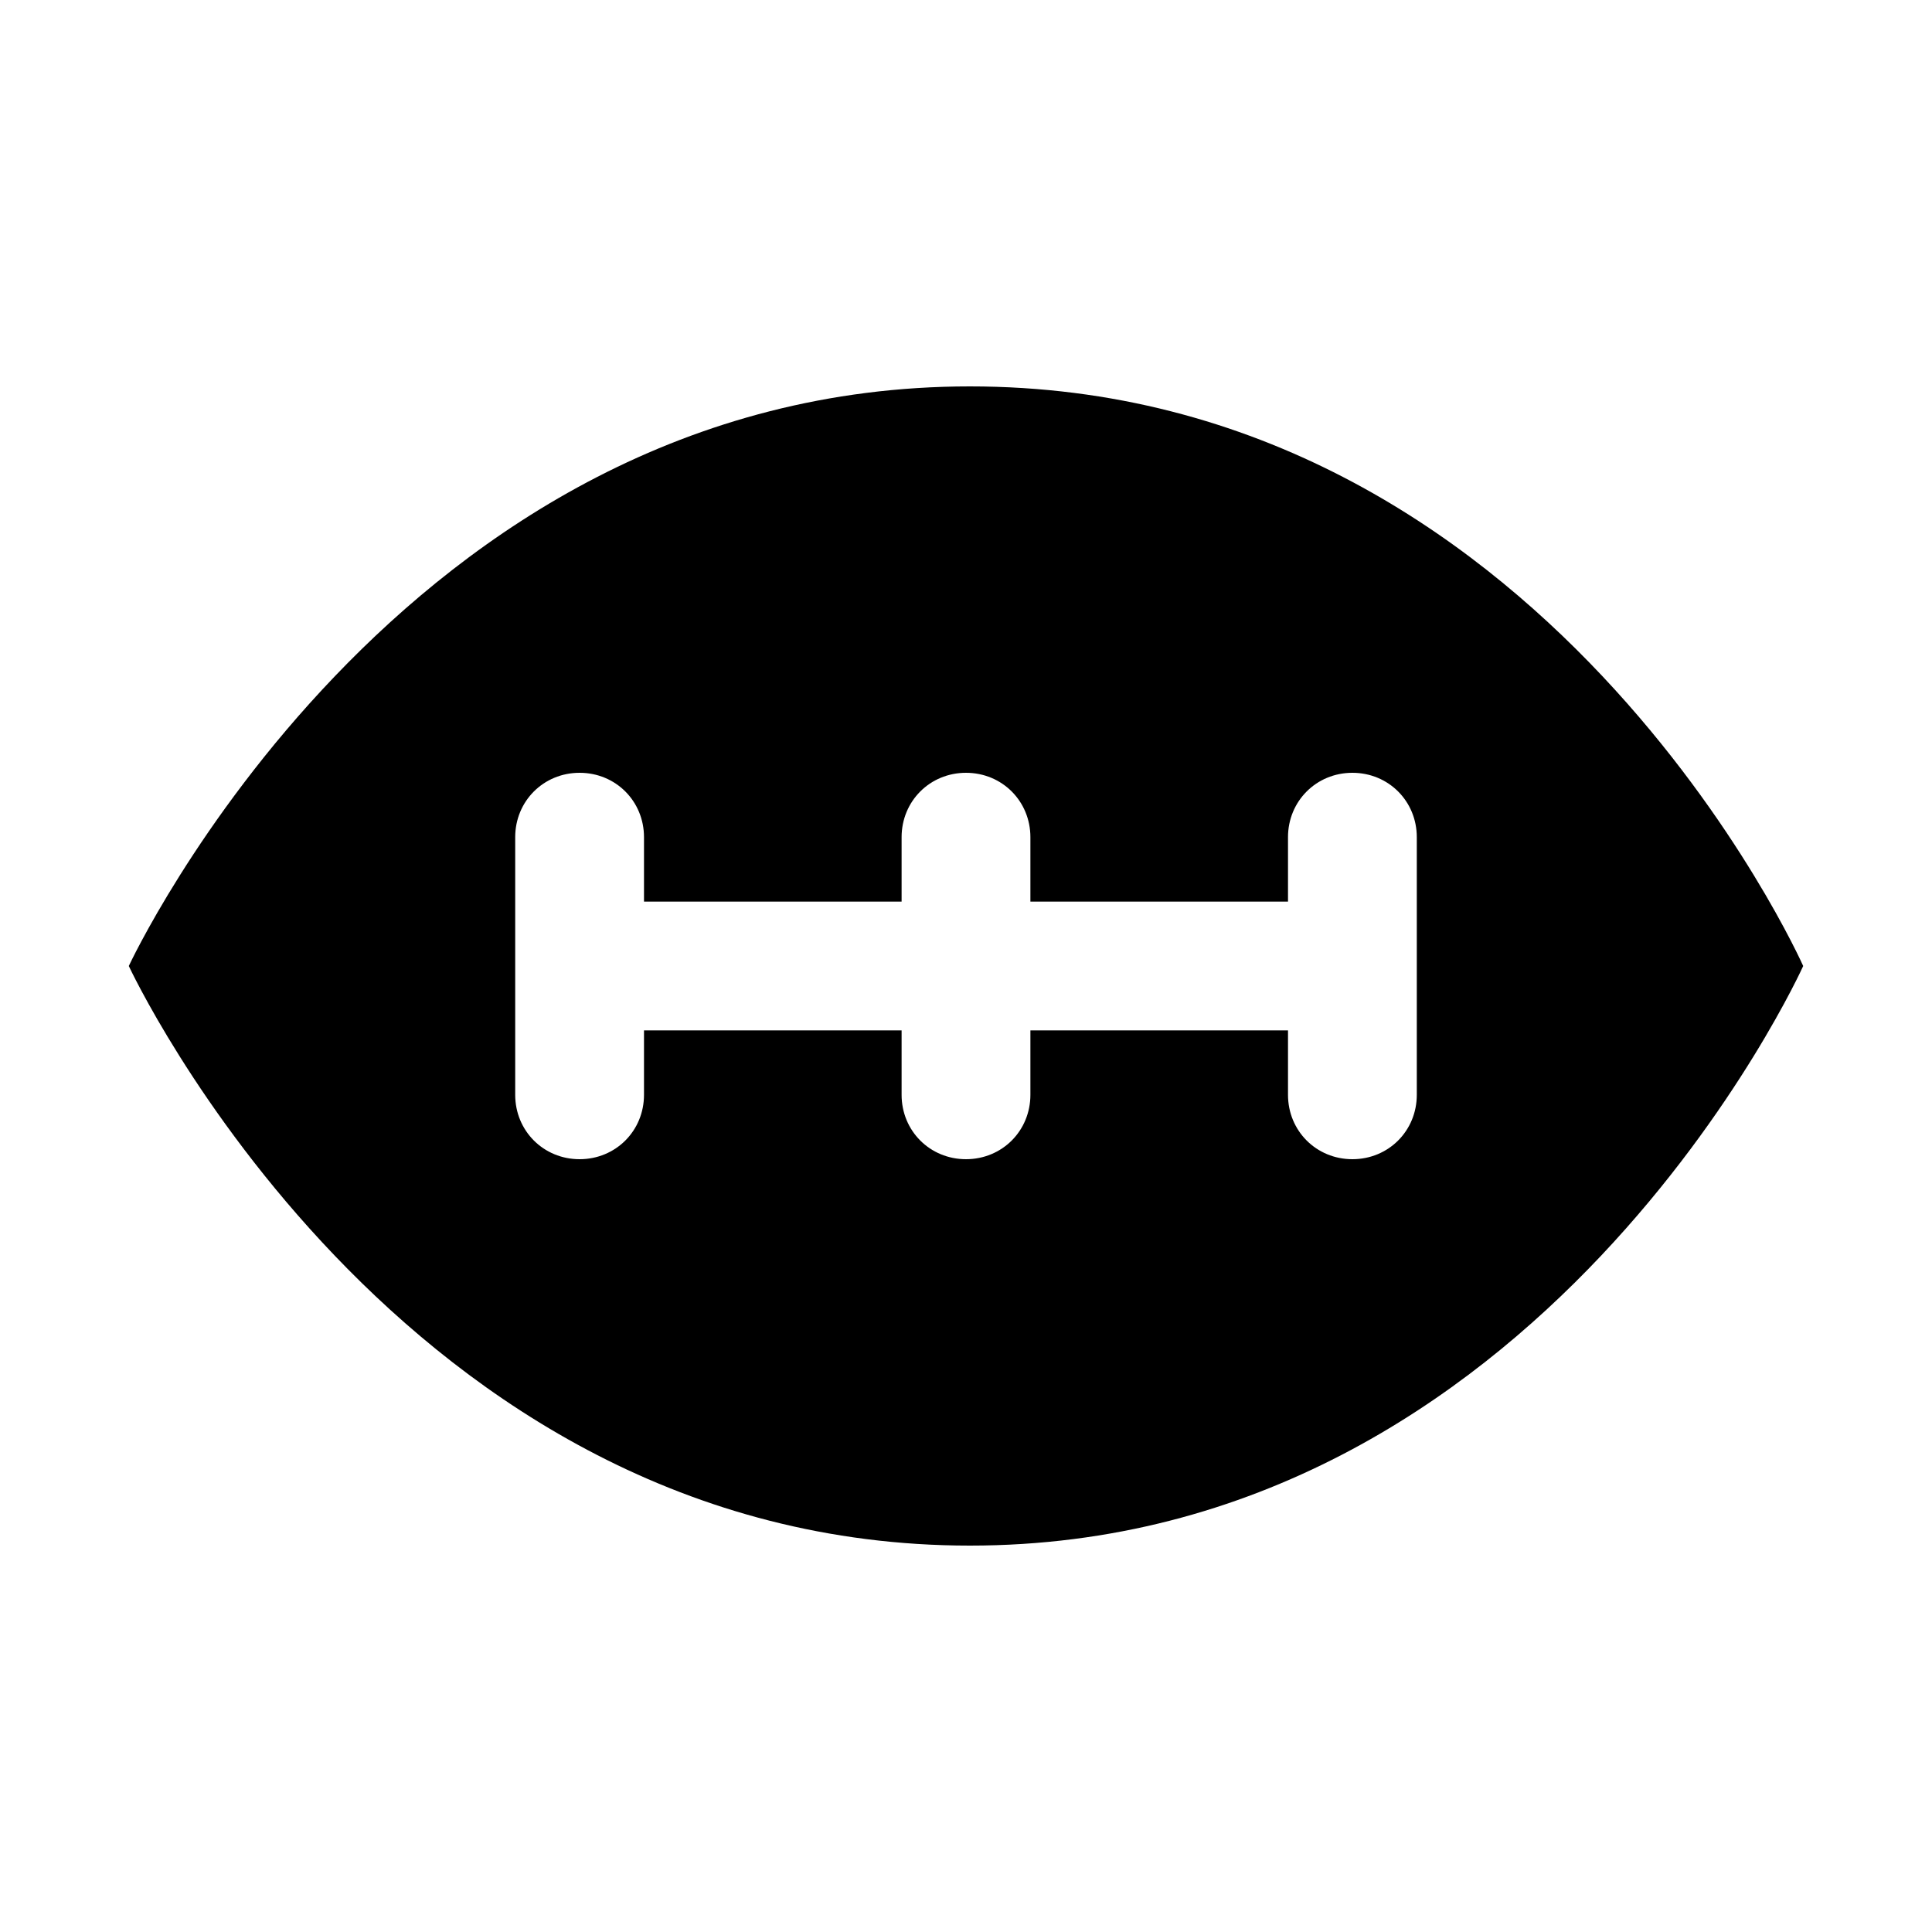
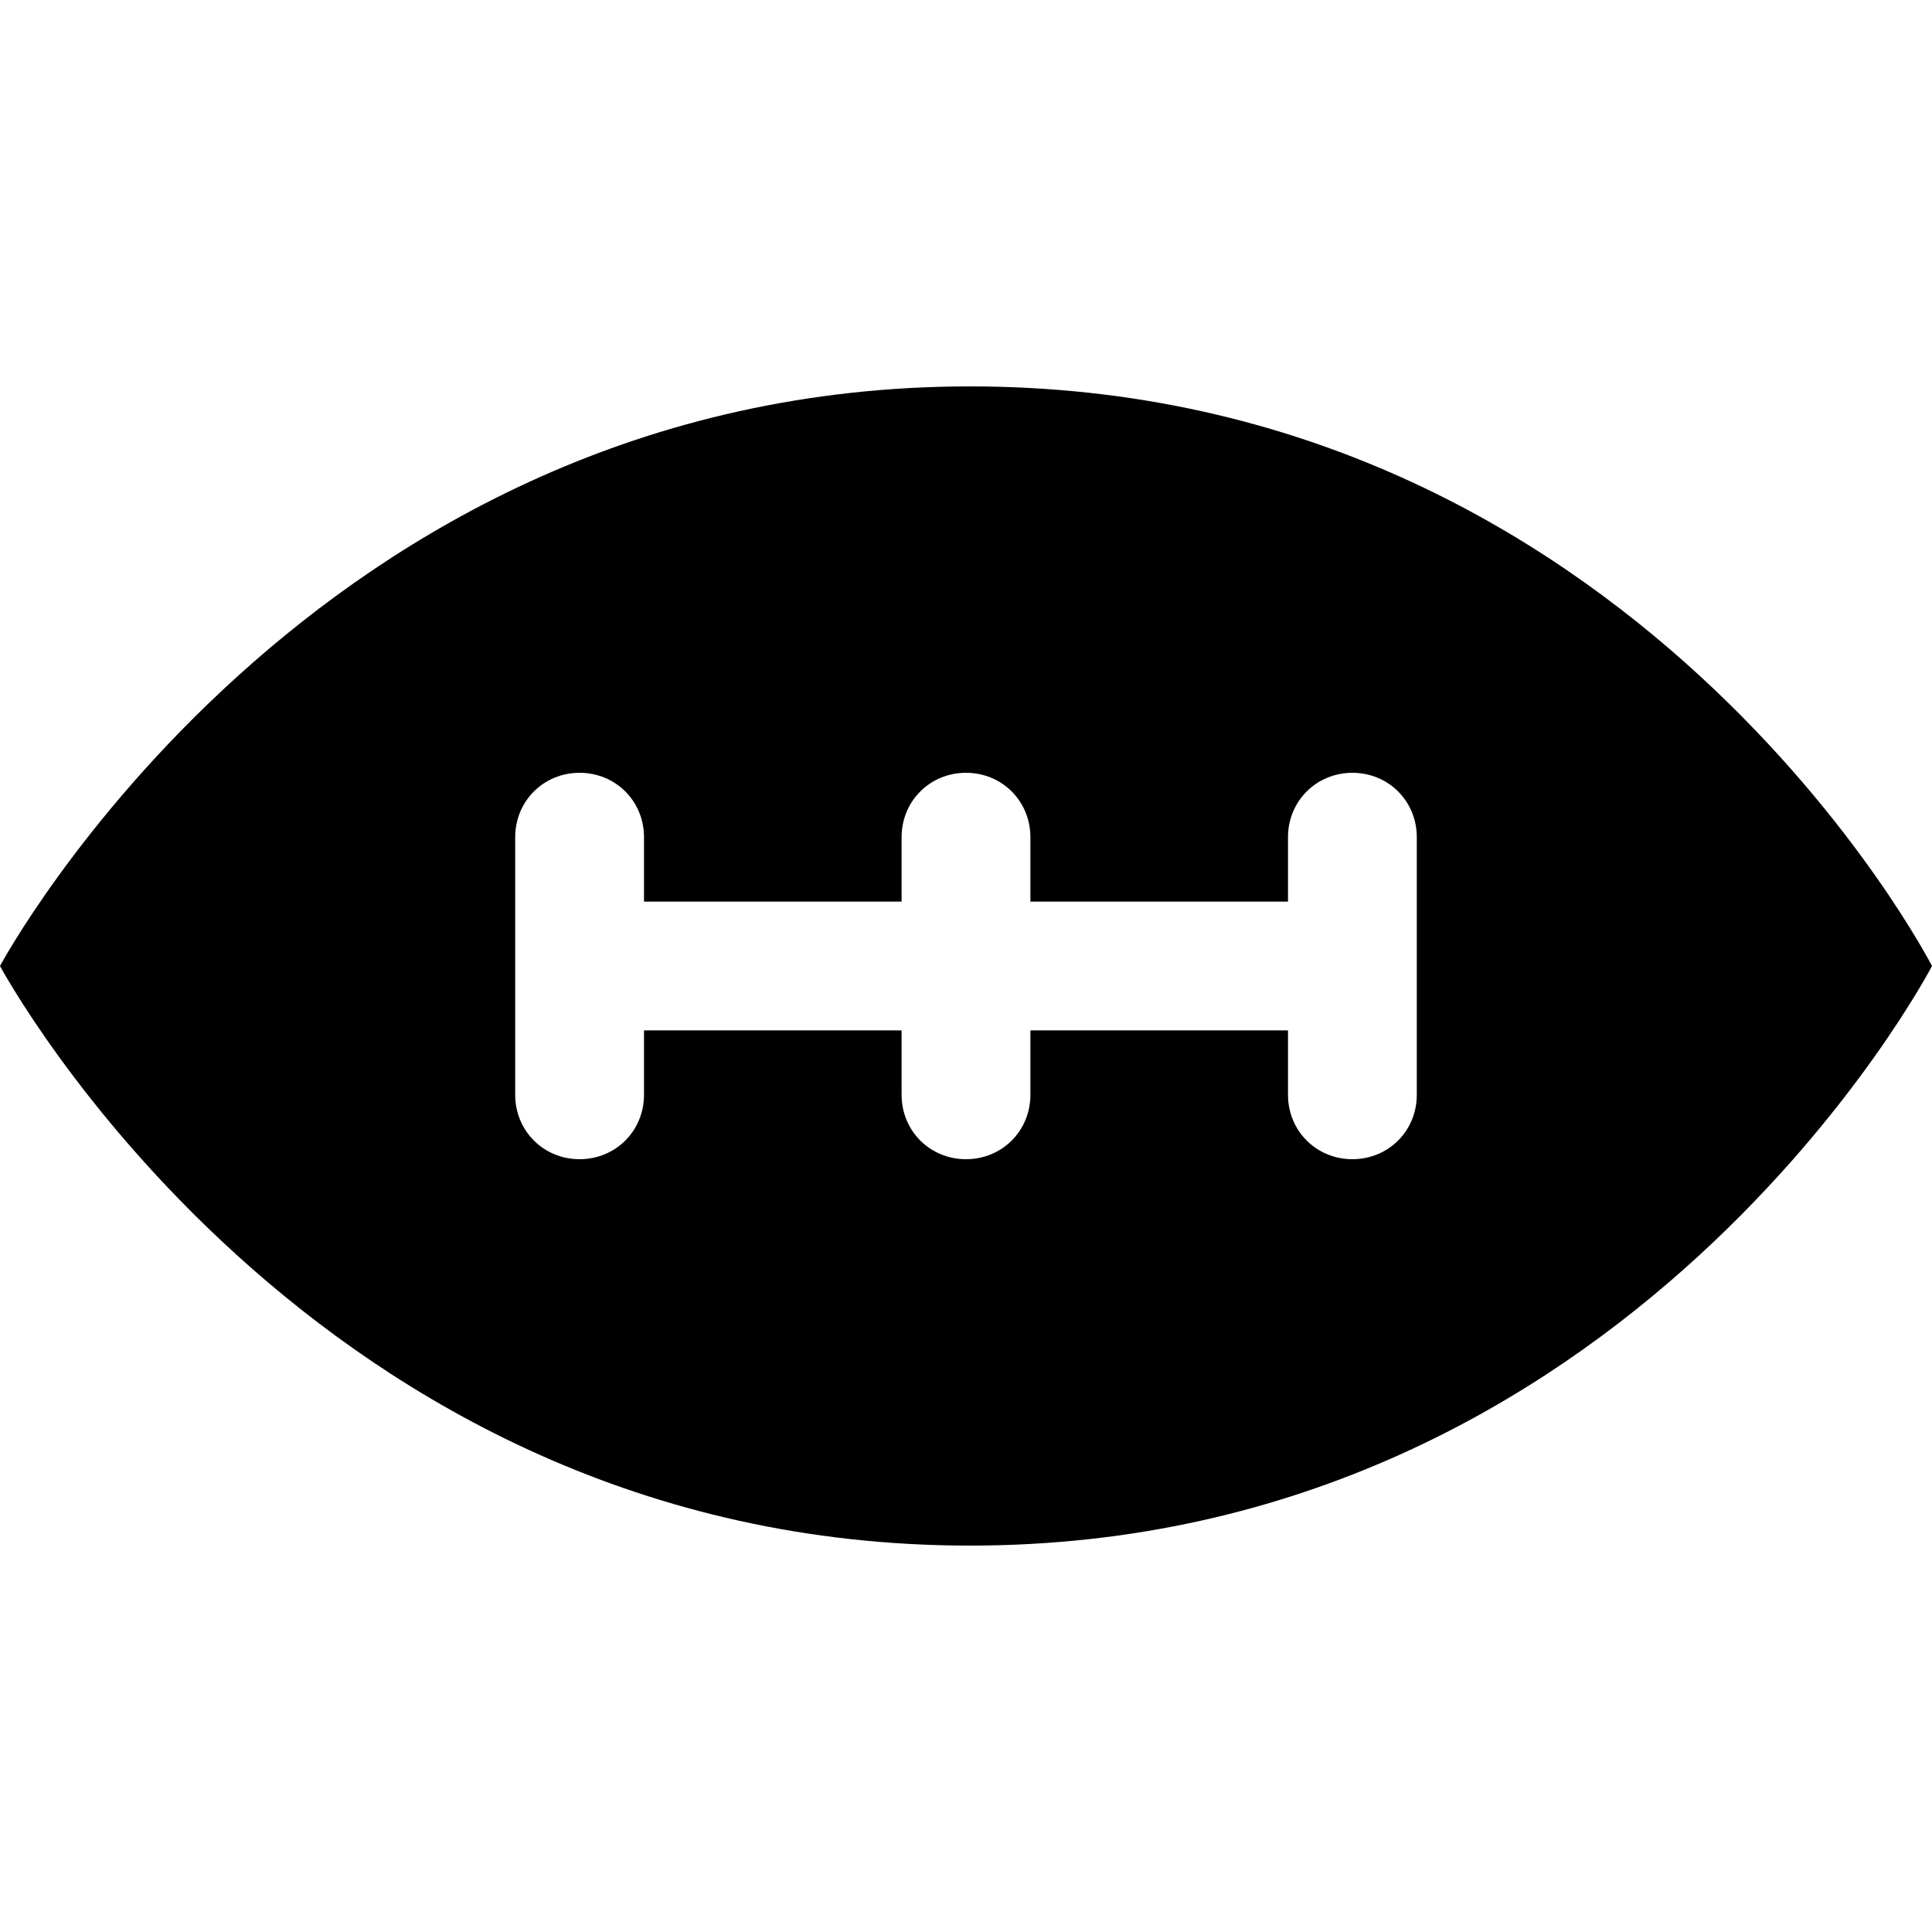
- <svg xmlns="http://www.w3.org/2000/svg" version="1.1" viewBox="0 0 15 15">
-   <path d="M7.53 3C3.09 3 1 7.5 1 7.5S3.09 12 7.53 12S14 7.5 14 7.5S12 3 7.53 3zM11 7v1.5C11 8.78 10.78 9 10.5 9S10 8.78 10 8.5V8H8v0.5C8 8.78 7.78 9 7.5 9S7 8.78 7 8.5V8H5v0.5C5 8.78 4.78 9 4.5 9S4 8.78 4 8.5v-2C4 6.22 4.22 6 4.5 6S5 6.22 5 6.5V7h2V6.5C7 6.22 7.22 6 7.5 6S8 6.22 8 6.5V7h2V6.5C10 6.22 10.22 6 10.5 6S11 6.22 11 6.5V7z" />
+ <svg xmlns="http://www.w3.org/2000/svg" viewBox="0 0 15 15" version="1.1">
+   <path d="M7.53 3C2.41 3 0 7.5 0 7.5C0 7.5 2.41 12 7.53 12C12.66 12 15 7.5 15 7.5C15 7.5 12.69 3 7.53 3ZM11 7L11 8.5C11 8.78 10.78 9 10.5 9C10.22 9 10 8.78 10 8.5L10 8L8 8L8 8.5C8 8.78 7.78 9 7.5 9C7.22 9 7 8.78 7 8.5L7 8L5 8L5 8.5C5 8.78 4.78 9 4.5 9C4.22 9 4 8.78 4 8.5L4 6.5C4 6.22 4.22 6 4.5 6C4.78 6 5 6.22 5 6.5L5 7L7 7L7 6.5C7 6.22 7.22 6 7.5 6C7.78 6 8 6.22 8 6.5L8 7L10 7L10 6.5C10 6.22 10.22 6 10.5 6C10.78 6 11 6.22 11 6.5L11 7Z" />
</svg>
